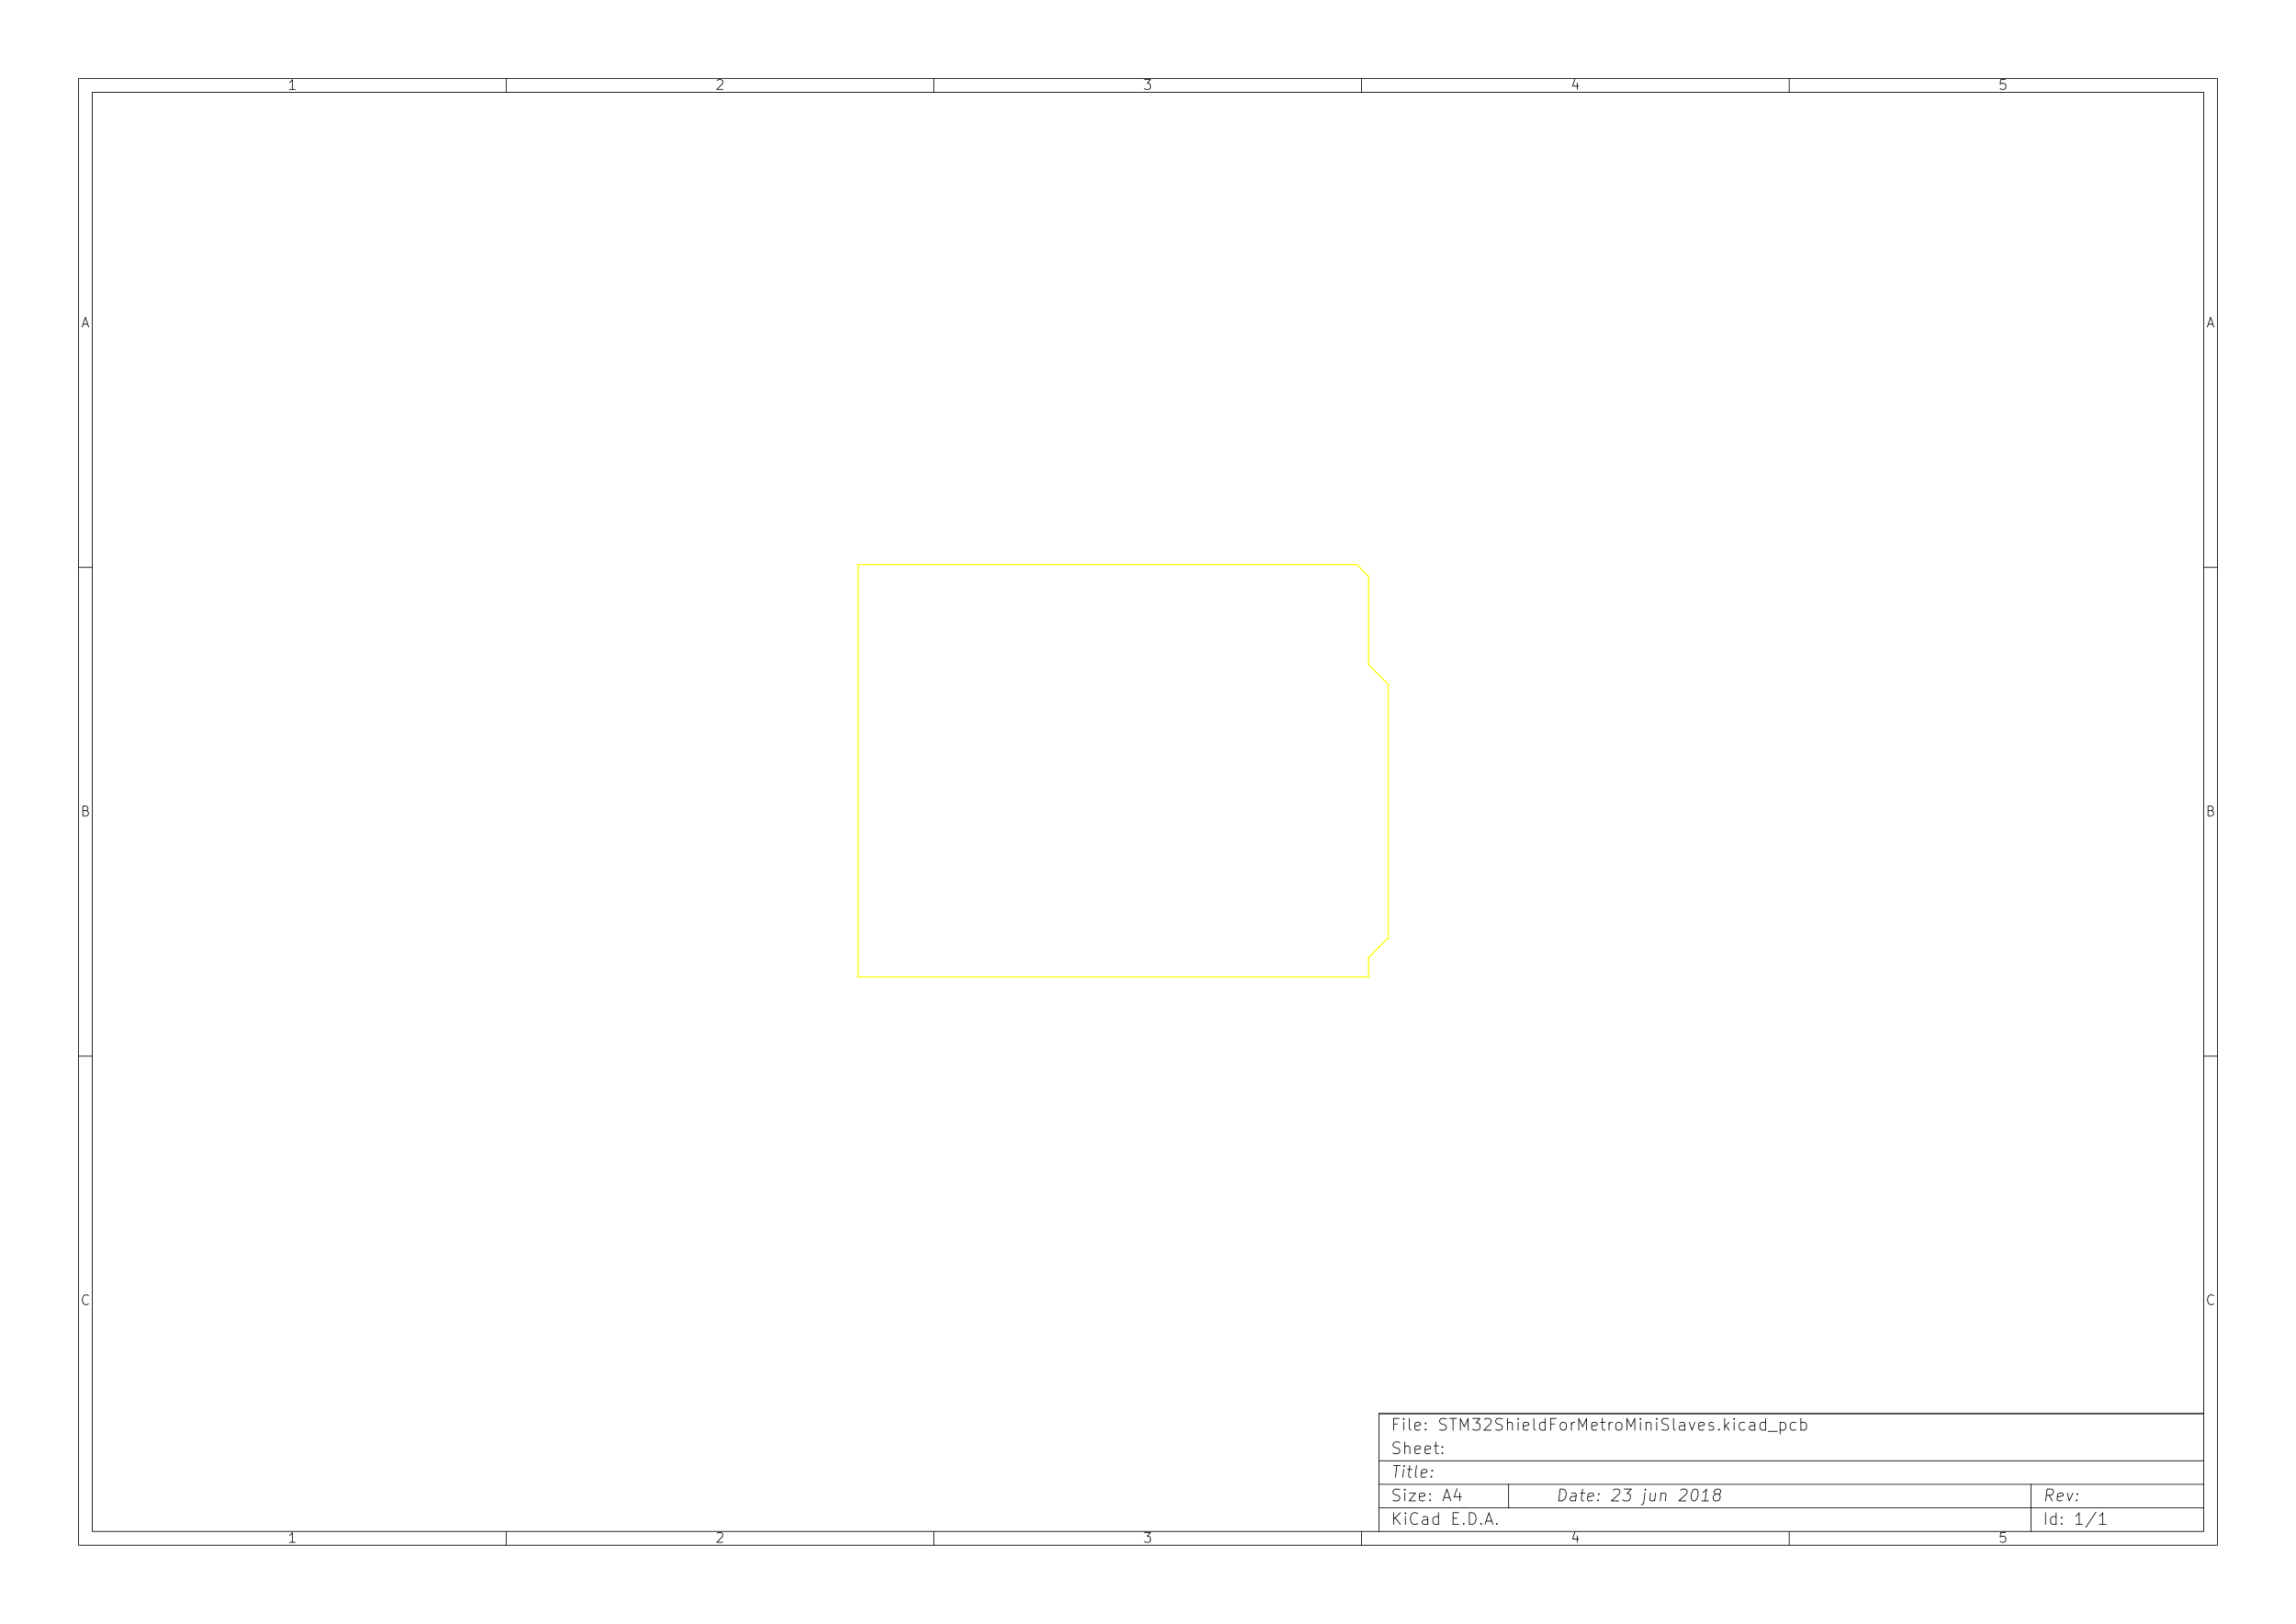
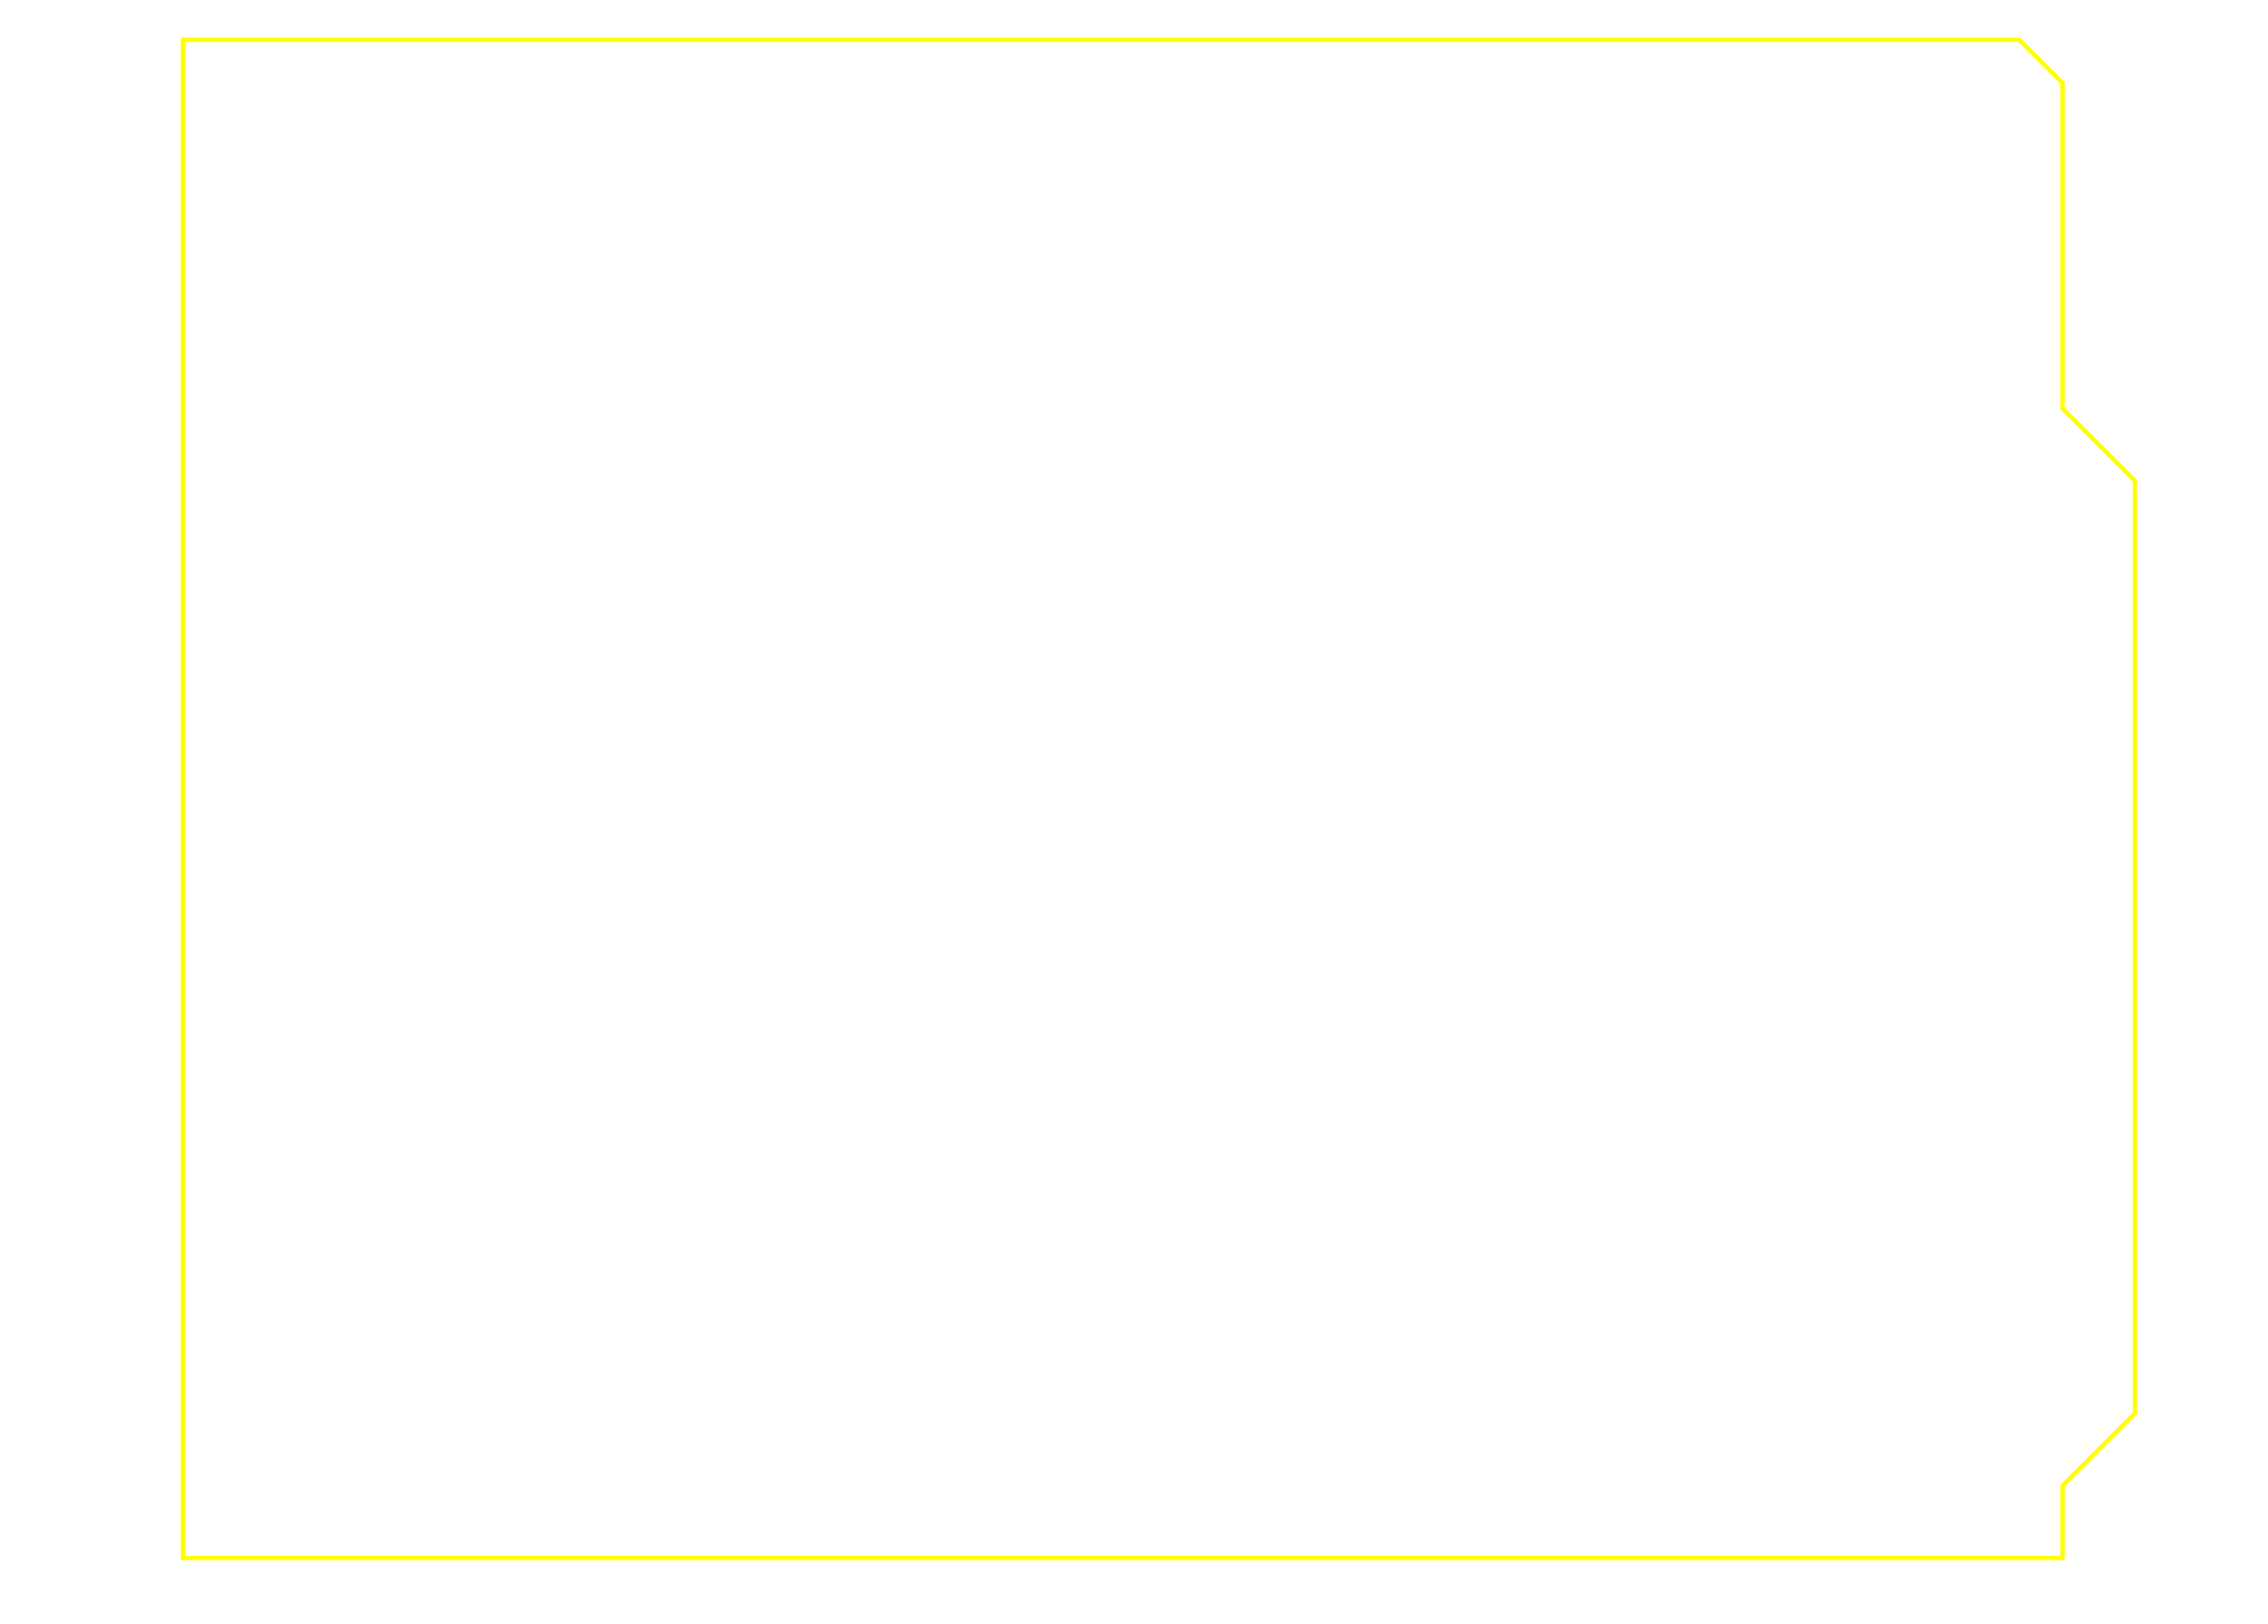
- <svg xmlns="http://www.w3.org/2000/svg" version="1.1" width="29.7cm" height="21.001cm" viewBox="0 0 116930 82680 ">
+ <svg xmlns="http://www.w3.org/2000/svg" version="1.1" width="7.968cm" height="5.702cm" viewBox="0 0 31370 22450 ">
  <g style="fill:#000000; fill-opacity:1;stroke:#000000; stroke-opacity:1; stroke-linecap:round; stroke-linejoin:round; " transform="translate(0 0) scale(1 1)">
</g>
-   <g style="fill:#000000; fill-opacity:0.0;  stroke:#000000; stroke-width:39.37; stroke-opacity:1;  stroke-linecap:round; stroke-linejoin:round;">
-     <path d="M4000 4000 L112930 4000 L112930 78680 L4000 78680 L4000 4000 " />
-     <path d="M4700 4700 L112230 4700 L112230 77980 L4700 77980 L4700 4700 " />
-     <path d="M25780 4000 L25780 4700 " />
-     <path d="M15032 4552 L14747 4552 " />
-     <path d="M14890 4552 L14890 4052 L14842 4123 L14794 4171 L14747 4195 " />
-     <path d="M25780 78680 L25780 77980 " />
-     <path d="M15032 78532 L14747 78532 " />
-     <path d="M14890 78532 L14890 78032 L14842 78103 L14794 78151 L14747 78175 " />
-     <path d="M47560 4000 L47560 4700 " />
-     <path d="M36527 4100 L36550 4076 L36598 4052 L36717 4052 L36765 4076 L36789 4100 L36812 4147 L36812 4195 L36789 4266 L36503 4552 L36812 4552 " />
-     <path d="M47560 78680 L47560 77980 " />
-     <path d="M36527 78080 L36550 78056 L36598 78032 L36717 78032 L36765 78056 L36789 78080 L36812 78127 L36812 78175 L36789 78246 L36503 78532 L36812 78532 " />
-     <path d="M69340 4000 L69340 4700 " />
-     <path d="M58283 4052 L58592 4052 L58426 4242 L58497 4242 L58545 4266 L58569 4290 L58592 4338 L58592 4457 L58569 4504 L58545 4528 L58497 4552 L58354 4552 L58307 4528 L58283 4504 " />
-     <path d="M69340 78680 L69340 77980 " />
-     <path d="M58283 78032 L58592 78032 L58426 78222 L58497 78222 L58545 78246 L58569 78270 L58592 78318 L58592 78437 L58569 78484 L58545 78508 L58497 78532 L58354 78532 L58307 78508 L58283 78484 " />
-     <path d="M91120 4000 L91120 4700 " />
-     <path d="M80325 4219 L80325 4552 " />
-     <path d="M80206 4028 L80087 4385 L80396 4385 " />
-     <path d="M91120 78680 L91120 77980 " />
-     <path d="M80325 78199 L80325 78532 " />
-     <path d="M80206 78008 L80087 78365 L80396 78365 " />
-     <path d="M102129 4052 L101890 4052 L101867 4290 L101890 4266 L101938 4242 L102057 4242 L102105 4266 L102129 4290 L102152 4338 L102152 4457 L102129 4504 L102105 4528 L102057 4552 L101938 4552 L101890 4528 L101867 4504 " />
-     <path d="M102129 78032 L101890 78032 L101867 78270 L101890 78246 L101938 78222 L102057 78222 L102105 78246 L102129 78270 L102152 78318 L102152 78437 L102129 78484 L102105 78508 L102057 78532 L101938 78532 L101890 78508 L101867 78484 " />
-     <path d="M4000 28890 L4700 28890 " />
-     <path d="M4230 16509 L4469 16509 " />
-     <path d="M4183 16652 L4350 16152 L4516 16652 " />
-     <path d="M112930 28890 L112230 28890 " />
-     <path d="M112460 16509 L112699 16509 " />
-     <path d="M112413 16652 L112580 16152 L112746 16652 " />
-     <path d="M4000 53780 L4700 53780 " />
-     <path d="M4385 41280 L4457 41304 L4480 41328 L4504 41375 L4504 41447 L4480 41494 L4457 41518 L4409 41542 L4219 41542 L4219 41042 L4385 41042 L4433 41066 L4457 41090 L4480 41137 L4480 41185 L4457 41232 L4433 41256 L4385 41280 L4219 41280 " />
-     <path d="M112930 53780 L112230 53780 " />
-     <path d="M112615 41280 L112687 41304 L112710 41328 L112734 41375 L112734 41447 L112710 41494 L112687 41518 L112639 41542 L112449 41542 L112449 41042 L112615 41042 L112663 41066 L112687 41090 L112710 41137 L112710 41185 L112687 41232 L112663 41256 L112615 41280 L112449 41280 " />
-     <path d="M4504 66384 L4480 66408 L4409 66432 L4361 66432 L4290 66408 L4242 66360 L4219 66313 L4195 66218 L4195 66146 L4219 66051 L4242 66003 L4290 65956 L4361 65932 L4409 65932 L4480 65956 L4504 65980 " />
-     <path d="M112734 66384 L112710 66408 L112639 66432 L112591 66432 L112520 66408 L112472 66360 L112449 66313 L112425 66218 L112425 66146 L112449 66051 L112472 66003 L112520 65956 L112591 65932 L112639 65932 L112710 65956 L112734 65980 " />
-     <path d="M79380 76422 L79455 75822 L79597 75822 L79680 75851 L79730 75908 L79751 75965 L79765 76080 L79755 76165 L79712 76280 L79676 76337 L79612 76394 L79522 76422 L79380 76422 " />
-     <path d="M80237 76422 L80276 76108 L80255 76051 L80201 76022 L80087 76022 L80026 76051 " />
-     <path d="M80240 76394 L80180 76422 L80037 76422 L79983 76394 L79962 76337 L79969 76280 L80005 76222 L80065 76194 L80208 76194 L80269 76165 " />
-     <path d="M80487 76022 L80715 76022 " />
-     <path d="M80597 75822 L80533 76337 L80555 76394 L80608 76422 L80665 76422 " />
-     <path d="M81097 76394 L81037 76422 L80922 76422 L80869 76394 L80847 76337 L80876 76108 L80912 76051 L80972 76022 L81087 76022 L81140 76051 L81162 76108 L81155 76165 L80862 76222 " />
-     <path d="M81387 76365 L81412 76394 L81380 76422 L81355 76394 L81387 76365 L81380 76422 " />
-     <path d="M81426 76051 L81451 76080 L81419 76108 L81394 76080 L81426 76051 L81419 76108 " />
-     <path d="M82162 75880 L82194 75851 L82255 75822 L82397 75822 L82451 75851 L82476 75880 L82497 75937 L82490 75994 L82451 76080 L82065 76422 L82437 76422 " />
-     <path d="M82712 75822 L83083 75822 L82855 76051 L82940 76051 L82994 76080 L83019 76108 L83040 76165 L83022 76308 L82987 76365 L82955 76394 L82894 76422 L82722 76422 L82669 76394 L82644 76365 " />
-     <path d="M83772 76022 L83708 76537 L83672 76594 L83612 76622 L83583 76622 " />
-     <path d="M83797 75822 L83765 75851 L83790 75880 L83822 75851 L83797 75822 L83790 75880 " />
-     <path d="M84315 76022 L84265 76422 " />
-     <path d="M84058 76022 L84019 76337 L84040 76394 L84094 76422 L84180 76422 L84240 76394 L84272 76365 " />
-     <path d="M84601 76022 L84551 76422 " />
-     <path d="M84594 76080 L84626 76051 L84687 76022 L84772 76022 L84826 76051 L84847 76108 L84808 76422 " />
-     <path d="M85590 75880 L85622 75851 L85683 75822 L85826 75822 L85880 75851 L85905 75880 L85926 75937 L85919 75994 L85880 76080 L85494 76422 L85865 76422 " />
-     <path d="M86312 75822 L86369 75822 L86422 75851 L86447 75880 L86469 75937 L86483 76051 L86465 76194 L86422 76308 L86387 76365 L86355 76394 L86294 76422 L86237 76422 L86183 76394 L86158 76365 L86137 76308 L86122 76194 L86140 76051 L86183 75937 L86219 75880 L86251 75851 L86312 75822 " />
-     <path d="M87008 76422 L86665 76422 " />
-     <path d="M86837 76422 L86912 75822 L86844 75908 L86780 75965 L86719 75994 " />
-     <path d="M87394 76080 L87340 76051 L87315 76022 L87294 75965 L87297 75937 L87333 75880 L87365 75851 L87426 75822 L87540 75822 L87594 75851 L87619 75880 L87640 75937 L87637 75965 L87601 76022 L87569 76051 L87508 76080 L87394 76080 L87333 76108 L87301 76137 L87265 76194 L87251 76308 L87272 76365 L87297 76394 L87351 76422 L87465 76422 L87526 76394 L87558 76365 L87594 76308 L87608 76194 L87587 76137 L87562 76108 L87508 76080 " />
-     <path d="M70972 77622 L70972 77022 " />
-     <path d="M71315 77622 L71058 77280 " />
-     <path d="M71315 77022 L70972 77365 " />
-     <path d="M71572 77622 L71572 77222 " />
-     <path d="M71572 77022 L71544 77051 L71572 77080 L71601 77051 L71572 77022 L71572 77080 " />
-     <path d="M72201 77565 L72172 77594 L72087 77622 L72030 77622 L71944 77594 L71887 77537 L71858 77480 L71830 77365 L71830 77280 L71858 77165 L71887 77108 L71944 77051 L72030 77022 L72087 77022 L72172 77051 L72201 77080 " />
-     <path d="M72715 77622 L72715 77308 L72687 77251 L72630 77222 L72515 77222 L72458 77251 " />
-     <path d="M72715 77594 L72658 77622 L72515 77622 L72458 77594 L72430 77537 L72430 77480 L72458 77422 L72515 77394 L72658 77394 L72715 77365 " />
-     <path d="M73258 77622 L73258 77022 " />
-     <path d="M73258 77594 L73201 77622 L73087 77622 L73030 77594 L73001 77565 L72972 77508 L72972 77337 L73001 77280 L73030 77251 L73087 77222 L73201 77222 L73258 77251 " />
-     <path d="M74001 77308 L74201 77308 " />
-     <path d="M74287 77622 L74001 77622 L74001 77022 L74287 77022 " />
-     <path d="M74544 77565 L74572 77594 L74544 77622 L74515 77594 L74544 77565 L74544 77622 " />
-     <path d="M74829 77622 L74829 77022 L74972 77022 L75058 77051 L75115 77108 L75144 77165 L75172 77280 L75172 77365 L75144 77480 L75115 77537 L75058 77594 L74972 77622 L74829 77622 " />
-     <path d="M75429 77565 L75458 77594 L75429 77622 L75401 77594 L75429 77565 L75429 77622 " />
-     <path d="M75687 77451 L75972 77451 " />
-     <path d="M75629 77622 L75829 77022 L76029 77622 " />
-     <path d="M76229 77565 L76258 77594 L76229 77622 L76201 77594 L76229 77565 L76229 77622 " />
-     <path d="M104522 76422 L104358 76137 " />
-     <path d="M104180 76422 L104255 75822 L104483 75822 L104537 75851 L104562 75880 L104583 75937 L104572 76022 L104537 76080 L104505 76108 L104444 76137 L104215 76137 " />
-     <path d="M105012 76394 L104951 76422 L104837 76422 L104783 76394 L104762 76337 L104790 76108 L104826 76051 L104887 76022 L105001 76022 L105055 76051 L105076 76108 L105069 76165 L104776 76222 " />
-     <path d="M105287 76022 L105380 76422 L105572 76022 " />
-     <path d="M105758 76365 L105783 76394 L105751 76422 L105726 76394 L105758 76365 L105751 76422 " />
-     <path d="M105797 76051 L105822 76080 L105790 76108 L105765 76080 L105797 76051 L105790 76108 " />
-     <path d="M70944 76394 L71030 76422 L71172 76422 L71230 76394 L71258 76365 L71287 76308 L71287 76251 L71258 76194 L71230 76165 L71172 76137 L71058 76108 L71001 76080 L70972 76051 L70944 75994 L70944 75937 L70972 75880 L71001 75851 L71058 75822 L71201 75822 L71287 75851 " />
-     <path d="M71544 76422 L71544 76022 " />
-     <path d="M71544 75822 L71515 75851 L71544 75880 L71572 75851 L71544 75822 L71544 75880 " />
-     <path d="M71772 76022 L72087 76022 L71772 76422 L72087 76422 " />
-     <path d="M72544 76394 L72487 76422 L72372 76422 L72315 76394 L72287 76337 L72287 76108 L72315 76051 L72372 76022 L72487 76022 L72544 76051 L72572 76108 L72572 76165 L72287 76222 " />
-     <path d="M72830 76365 L72858 76394 L72830 76422 L72801 76394 L72830 76365 L72830 76422 " />
-     <path d="M72830 76051 L72858 76080 L72830 76108 L72801 76080 L72830 76051 L72830 76108 " />
-     <path d="M73544 76251 L73830 76251 " />
-     <path d="M73487 76422 L73687 75822 L73887 76422 " />
-     <path d="M74344 76022 L74344 76422 " />
-     <path d="M74201 75794 L74058 76222 L74430 76222 " />
-     <path d="M104172 77622 L104172 77022 " />
-     <path d="M104715 77622 L104715 77022 " />
-     <path d="M104715 77594 L104658 77622 L104544 77622 L104487 77594 L104458 77565 L104430 77508 L104430 77337 L104458 77280 L104487 77251 L104544 77222 L104658 77222 L104715 77251 " />
-     <path d="M105001 77565 L105030 77594 L105001 77622 L104972 77594 L105001 77565 L105001 77622 " />
-     <path d="M105001 77251 L105030 77280 L105001 77308 L104972 77280 L105001 77251 L105001 77308 " />
-     <path d="M106058 77622 L105715 77622 " />
-     <path d="M105887 77622 L105887 77022 L105829 77108 L105772 77165 L105715 77194 " />
-     <path d="M106744 76994 L106230 77765 " />
-     <path d="M107258 77622 L106915 77622 " />
-     <path d="M107087 77622 L107087 77022 L107029 77108 L106972 77165 L106915 77194 " />
-     <path d="M70969 74622 L71312 74622 " />
-     <path d="M71065 75222 L71140 74622 " />
-     <path d="M71437 75222 L71487 74822 " />
-     <path d="M71512 74622 L71480 74651 L71505 74680 L71537 74651 L71512 74622 L71505 74680 " />
-     <path d="M71687 74822 L71915 74822 " />
-     <path d="M71797 74622 L71733 75137 L71755 75194 L71808 75222 L71865 75222 " />
-     <path d="M72151 75222 L72097 75194 L72076 75137 L72140 74622 " />
-     <path d="M72612 75194 L72551 75222 L72437 75222 L72383 75194 L72362 75137 L72390 74908 L72426 74851 L72487 74822 L72601 74822 L72655 74851 L72676 74908 L72669 74965 L72376 75022 " />
-     <path d="M72901 75165 L72926 75194 L72894 75222 L72869 75194 L72901 75165 L72894 75222 " />
-     <path d="M72940 74851 L72965 74880 L72933 74908 L72908 74880 L72940 74851 L72933 74908 " />
-     <path d="M71172 72508 L70972 72508 " />
-     <path d="M70972 72822 L70972 72222 L71258 72222 " />
-     <path d="M71487 72822 L71487 72422 " />
-     <path d="M71487 72222 L71458 72251 L71487 72280 L71515 72251 L71487 72222 L71487 72280 " />
-     <path d="M71858 72822 L71801 72794 L71772 72737 L71772 72222 " />
-     <path d="M72315 72794 L72258 72822 L72144 72822 L72087 72794 L72058 72737 L72058 72508 L72087 72451 L72144 72422 L72258 72422 L72315 72451 L72344 72508 L72344 72565 L72058 72622 " />
-     <path d="M72601 72765 L72630 72794 L72601 72822 L72572 72794 L72601 72765 L72601 72822 " />
-     <path d="M72601 72451 L72630 72480 L72601 72508 L72572 72480 L72601 72451 L72601 72508 " />
-     <path d="M73315 72794 L73401 72822 L73544 72822 L73601 72794 L73630 72765 L73658 72708 L73658 72651 L73630 72594 L73601 72565 L73544 72537 L73430 72508 L73372 72480 L73344 72451 L73315 72394 L73315 72337 L73344 72280 L73372 72251 L73430 72222 L73572 72222 L73658 72251 " />
-     <path d="M73830 72222 L74172 72222 " />
-     <path d="M74001 72822 L74001 72222 " />
-     <path d="M74372 72822 L74372 72222 L74572 72651 L74772 72222 L74772 72822 " />
-     <path d="M75001 72222 L75372 72222 L75172 72451 L75258 72451 L75315 72480 L75344 72508 L75372 72565 L75372 72708 L75344 72765 L75315 72794 L75258 72822 L75087 72822 L75030 72794 L75001 72765 " />
-     <path d="M75601 72280 L75630 72251 L75687 72222 L75830 72222 L75887 72251 L75915 72280 L75944 72337 L75944 72394 L75915 72480 L75572 72822 L75944 72822 " />
-     <path d="M76172 72794 L76258 72822 L76401 72822 L76458 72794 L76487 72765 L76515 72708 L76515 72651 L76487 72594 L76458 72565 L76401 72537 L76287 72508 L76230 72480 L76201 72451 L76172 72394 L76172 72337 L76201 72280 L76230 72251 L76287 72222 L76430 72222 L76515 72251 " />
-     <path d="M76772 72822 L76772 72222 " />
-     <path d="M77030 72822 L77030 72508 L77001 72451 L76944 72422 L76858 72422 L76801 72451 L76772 72480 " />
-     <path d="M77315 72822 L77315 72422 " />
-     <path d="M77315 72222 L77287 72251 L77315 72280 L77344 72251 L77315 72222 L77315 72280 " />
-     <path d="M77830 72794 L77772 72822 L77658 72822 L77601 72794 L77572 72737 L77572 72508 L77601 72451 L77658 72422 L77772 72422 L77830 72451 L77858 72508 L77858 72565 L77572 72622 " />
-     <path d="M78201 72822 L78144 72794 L78115 72737 L78115 72222 " />
-     <path d="M78687 72822 L78687 72222 " />
-     <path d="M78687 72794 L78630 72822 L78515 72822 L78458 72794 L78430 72765 L78401 72708 L78401 72537 L78430 72480 L78458 72451 L78515 72422 L78630 72422 L78687 72451 " />
-     <path d="M79172 72508 L78972 72508 " />
-     <path d="M78972 72822 L78972 72222 L79258 72222 " />
-     <path d="M79572 72822 L79515 72794 L79487 72765 L79458 72708 L79458 72537 L79487 72480 L79515 72451 L79572 72422 L79658 72422 L79715 72451 L79744 72480 L79772 72537 L79772 72708 L79744 72765 L79715 72794 L79658 72822 L79572 72822 " />
-     <path d="M80030 72822 L80030 72422 " />
-     <path d="M80030 72537 L80058 72480 L80087 72451 L80144 72422 L80201 72422 " />
-     <path d="M80401 72822 L80401 72222 L80601 72651 L80801 72222 L80801 72822 " />
-     <path d="M81315 72794 L81258 72822 L81144 72822 L81087 72794 L81058 72737 L81058 72508 L81087 72451 L81144 72422 L81258 72422 L81315 72451 L81344 72508 L81344 72565 L81058 72622 " />
-     <path d="M81515 72422 L81744 72422 " />
-     <path d="M81601 72222 L81601 72737 L81630 72794 L81687 72822 L81744 72822 " />
-     <path d="M81944 72822 L81944 72422 " />
-     <path d="M81944 72537 L81972 72480 L82001 72451 L82058 72422 L82115 72422 " />
-     <path d="M82401 72822 L82344 72794 L82315 72765 L82287 72708 L82287 72537 L82315 72480 L82344 72451 L82401 72422 L82487 72422 L82544 72451 L82572 72480 L82601 72537 L82601 72708 L82572 72765 L82544 72794 L82487 72822 L82401 72822 " />
-     <path d="M82858 72822 L82858 72222 L83058 72651 L83258 72222 L83258 72822 " />
-     <path d="M83544 72822 L83544 72422 " />
-     <path d="M83544 72222 L83515 72251 L83544 72280 L83572 72251 L83544 72222 L83544 72280 " />
-     <path d="M83830 72422 L83830 72822 " />
-     <path d="M83830 72480 L83858 72451 L83915 72422 L84001 72422 L84058 72451 L84087 72508 L84087 72822 " />
-     <path d="M84372 72822 L84372 72422 " />
-     <path d="M84372 72222 L84344 72251 L84372 72280 L84401 72251 L84372 72222 L84372 72280 " />
-     <path d="M84630 72794 L84715 72822 L84858 72822 L84915 72794 L84944 72765 L84972 72708 L84972 72651 L84944 72594 L84915 72565 L84858 72537 L84744 72508 L84687 72480 L84658 72451 L84630 72394 L84630 72337 L84658 72280 L84687 72251 L84744 72222 L84887 72222 L84972 72251 " />
-     <path d="M85315 72822 L85258 72794 L85230 72737 L85230 72222 " />
-     <path d="M85801 72822 L85801 72508 L85772 72451 L85715 72422 L85601 72422 L85544 72451 " />
-     <path d="M85801 72794 L85744 72822 L85601 72822 L85544 72794 L85515 72737 L85515 72680 L85544 72622 L85601 72594 L85744 72594 L85801 72565 " />
-     <path d="M86030 72422 L86172 72822 L86315 72422 " />
-     <path d="M86772 72794 L86715 72822 L86601 72822 L86544 72794 L86515 72737 L86515 72508 L86544 72451 L86601 72422 L86715 72422 L86772 72451 L86801 72508 L86801 72565 L86515 72622 " />
-     <path d="M87030 72794 L87087 72822 L87201 72822 L87258 72794 L87287 72737 L87287 72708 L87258 72651 L87201 72622 L87115 72622 L87058 72594 L87030 72537 L87030 72508 L87058 72451 L87115 72422 L87201 72422 L87258 72451 " />
-     <path d="M87544 72765 L87572 72794 L87544 72822 L87515 72794 L87544 72765 L87544 72822 " />
-     <path d="M87830 72822 L87830 72222 " />
-     <path d="M87887 72594 L88058 72822 " />
-     <path d="M88058 72422 L87830 72651 " />
-     <path d="M88315 72822 L88315 72422 " />
-     <path d="M88315 72222 L88287 72251 L88315 72280 L88344 72251 L88315 72222 L88315 72280 " />
-     <path d="M88858 72794 L88801 72822 L88687 72822 L88630 72794 L88601 72765 L88572 72708 L88572 72537 L88601 72480 L88630 72451 L88687 72422 L88801 72422 L88858 72451 " />
-     <path d="M89372 72822 L89372 72508 L89344 72451 L89287 72422 L89172 72422 L89115 72451 " />
-     <path d="M89372 72794 L89315 72822 L89172 72822 L89115 72794 L89087 72737 L89087 72680 L89115 72622 L89172 72594 L89315 72594 L89372 72565 " />
-     <path d="M89915 72822 L89915 72222 " />
-     <path d="M89915 72794 L89858 72822 L89744 72822 L89687 72794 L89658 72765 L89630 72708 L89630 72537 L89658 72480 L89687 72451 L89744 72422 L89858 72422 L89915 72451 " />
-     <path d="M90058 72880 L90515 72880 " />
-     <path d="M90658 72422 L90658 73022 " />
-     <path d="M90658 72451 L90715 72422 L90830 72422 L90887 72451 L90915 72480 L90944 72537 L90944 72708 L90915 72765 L90887 72794 L90830 72822 L90715 72822 L90658 72794 " />
-     <path d="M91458 72794 L91401 72822 L91287 72822 L91230 72794 L91201 72765 L91172 72708 L91172 72537 L91201 72480 L91230 72451 L91287 72422 L91401 72422 L91458 72451 " />
-     <path d="M91715 72822 L91715 72222 " />
-     <path d="M91715 72451 L91772 72422 L91887 72422 L91944 72451 L91972 72480 L92001 72537 L92001 72708 L91972 72765 L91944 72794 L91887 72822 L91772 72822 L91715 72794 " />
-     <path d="M70944 73994 L71030 74022 L71172 74022 L71230 73994 L71258 73965 L71287 73908 L71287 73851 L71258 73794 L71230 73765 L71172 73737 L71058 73708 L71001 73680 L70972 73651 L70944 73594 L70944 73537 L70972 73480 L71001 73451 L71058 73422 L71201 73422 L71287 73451 " />
-     <path d="M71544 74022 L71544 73422 " />
-     <path d="M71801 74022 L71801 73708 L71772 73651 L71715 73622 L71630 73622 L71572 73651 L71544 73680 " />
-     <path d="M72315 73994 L72258 74022 L72144 74022 L72087 73994 L72058 73937 L72058 73708 L72087 73651 L72144 73622 L72258 73622 L72315 73651 L72344 73708 L72344 73765 L72058 73822 " />
-     <path d="M72830 73994 L72772 74022 L72658 74022 L72601 73994 L72572 73937 L72572 73708 L72601 73651 L72658 73622 L72772 73622 L72830 73651 L72858 73708 L72858 73765 L72572 73822 " />
-     <path d="M73030 73622 L73258 73622 " />
-     <path d="M73115 73422 L73115 73937 L73144 73994 L73201 74022 L73258 74022 " />
-     <path d="M73458 73965 L73487 73994 L73458 74022 L73430 73994 L73458 73965 L73458 74022 " />
-     <path d="M73458 73651 L73487 73680 L73458 73708 L73430 73680 L73458 73651 L73458 73708 " />
-     <path d="M70230 71980 L70230 77980 " />
-     <path d="M70230 71980 L112230 71980 " />
-     <path d="M70230 71980 L112230 71980 " />
-     <path d="M70230 74380 L112230 74380 " />
-     <path d="M103430 75580 L103430 77980 " />
-     <path d="M70230 76780 L112230 76780 " />
-     <path d="M70230 75580 L112230 75580 " />
-     <path d="M76830 75580 L76830 76780 " />
-   </g>
  <g style="fill:#FFFF00; fill-opacity:0.0;  stroke:#FFFF00; stroke-width:59.055; stroke-opacity:1;  stroke-linecap:round; stroke-linejoin:round;">
-     <path d="M69700 29350 L69100 28750 " />
-     <path d="M69700 33850 L69700 29350 " />
-     <path d="M70700 34850 L69700 33850 " />
-     <path d="M70700 47750 L70700 34850 " />
-     <path d="M69700 48750 L70700 47750 " />
-     <path d="M69700 49750 L69700 48750 " />
-     <path d="M43700 49750 L69700 49750 " />
-     <path d="M43700 28750 L43700 49750 " />
-     <path d="M69100 28750 L43700 28750 " />
+     <path d="M28529 1150 L27929 550 " />
+     <path d="M28529 5650 L28529 1150 " />
+     <path d="M29529 6650 L28529 5650 " />
+     <path d="M29529 19550 L29529 6650 " />
+     <path d="M28529 20550 L29529 19550 " />
+     <path d="M28529 21550 L28529 20550 " />
+     <path d="M2529 21550 L28529 21550 " />
+     <path d="M2529 550 L2529 21550 " />
+     <path d="M27929 550 L2529 550 " />
  </g>
</svg>
